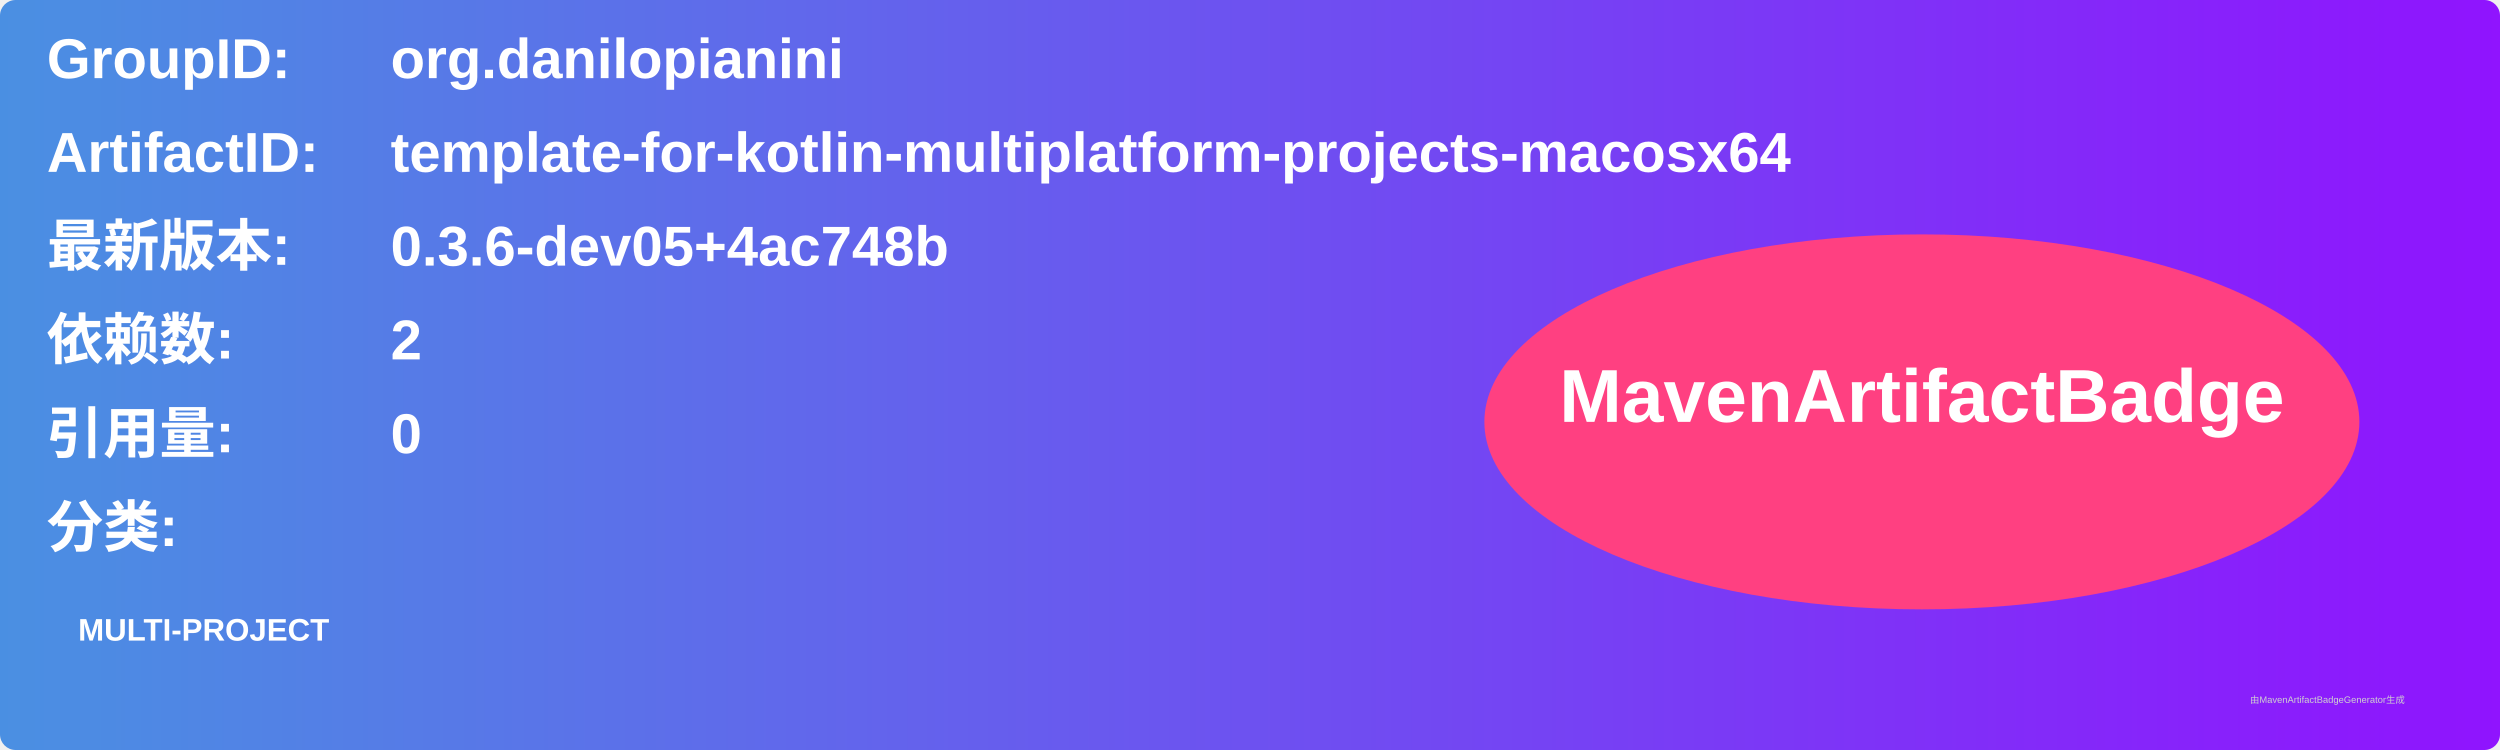
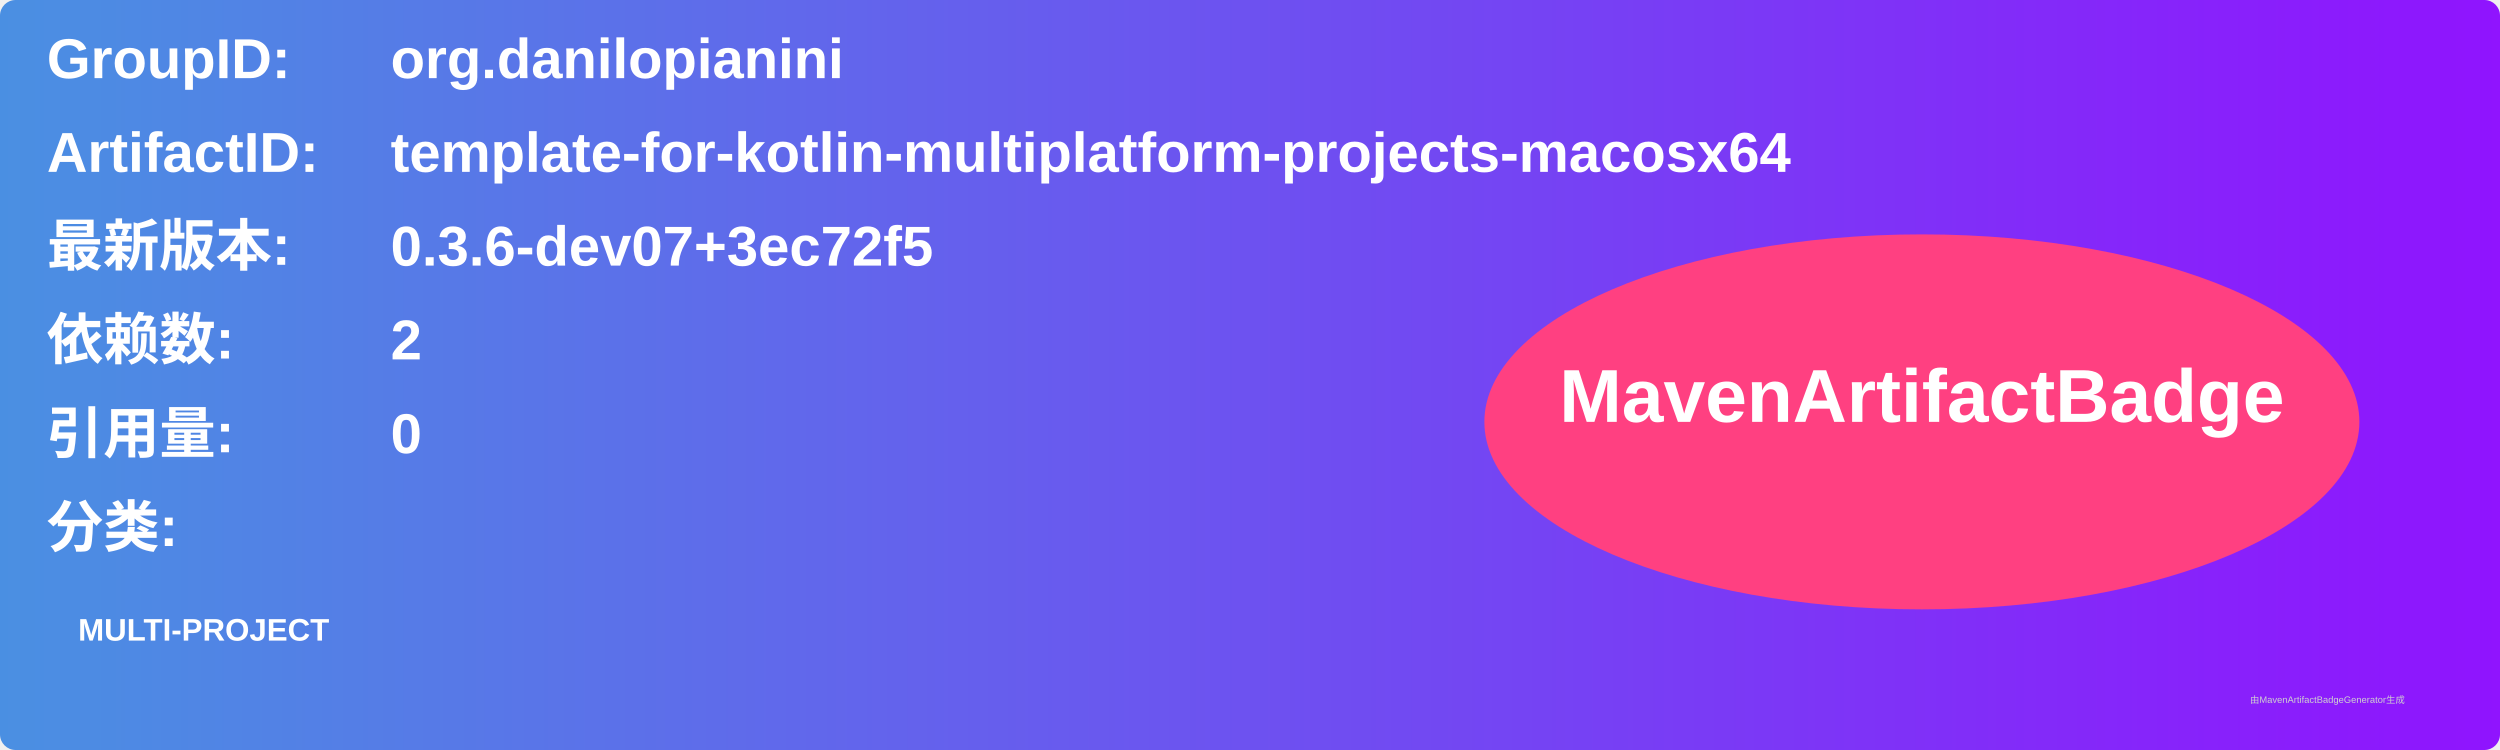
<svg xmlns="http://www.w3.org/2000/svg" width="800" height="240" viewBox="0 0 800 240">
  <linearGradient id="grad" x1="0%" y1="0%" x2="100%" y2="0%">
    <stop offset="0%" stop-color="#4a90e2" />
    <stop offset="100%" stop-color="#9013fe" />
  </linearGradient>
  <rect width="100%" height="100%" rx="5" ry="5" fill="url(#grad)" />
  <g transform="translate(15, 15)">
    <text x="0" y="10" font-family="Arial" font-size="18" fill="white" font-weight="bold" width="260">GroupID:</text>
    <text x="110" y="10" font-family="Arial" font-size="18" fill="white" font-weight="bold" width="460">org.danilopianini</text>
    <text x="0" y="40" font-family="Arial" font-size="18" fill="white" font-weight="bold" width="260">ArtifactID:</text>
    <text x="110" y="40" font-family="Arial" font-size="18" fill="white" font-weight="bold" width="460">template-for-kotlin-multiplatform-projects-macosx64</text>
    <text x="0" y="70" font-family="Arial" font-size="18" fill="white" font-weight="bold">最新版本:</text>
    <text x="110" y="70" font-family="Arial" font-size="18" fill="white" font-weight="bold">
-       <tspan font-weight="bold">0.3.6-dev05+4ac748b</tspan>
+       <tspan font-weight="bold">0.3.6-dev07+3ec72f5</tspan>
    </text>
    <text x="0" y="100" font-family="Arial" font-size="18" fill="white" font-weight="bold">依赖数: </text>
    <text x="110" y="100" font-family="Arial" font-size="18" fill="white">
      <tspan font-weight="bold">2</tspan>
    </text>
    <text x="0" y="130" font-family="Arial" font-size="18" fill="white" font-weight="bold">引用量: </text>
    <text x="110" y="130" font-family="Arial" font-size="18" fill="white">
      <tspan font-weight="bold">0</tspan>
    </text>
    <text x="0" y="160" font-family="Arial" font-size="18" fill="white" font-weight="bold">分类:</text>
    <text x="10" y="190" font-family="Arial" font-size="10" fill="white">
      <tspan font-weight="bold">MULTI-PROJECT</tspan>
    </text>
    <ellipse cx="600" cy="120" rx="140" ry="60" fill="#ff4081" />
    <text x="600" y="120" text-anchor="middle" font-family="Arial" font-size="24" fill="white" font-weight="bold">MavenArtifactBadge</text>
  </g>
  <text x="720" y="225" font-family="Arial" font-size="3" fill="#d0d0d0">由MavenArtifactBadgeGenerator生成</text>
</svg>
